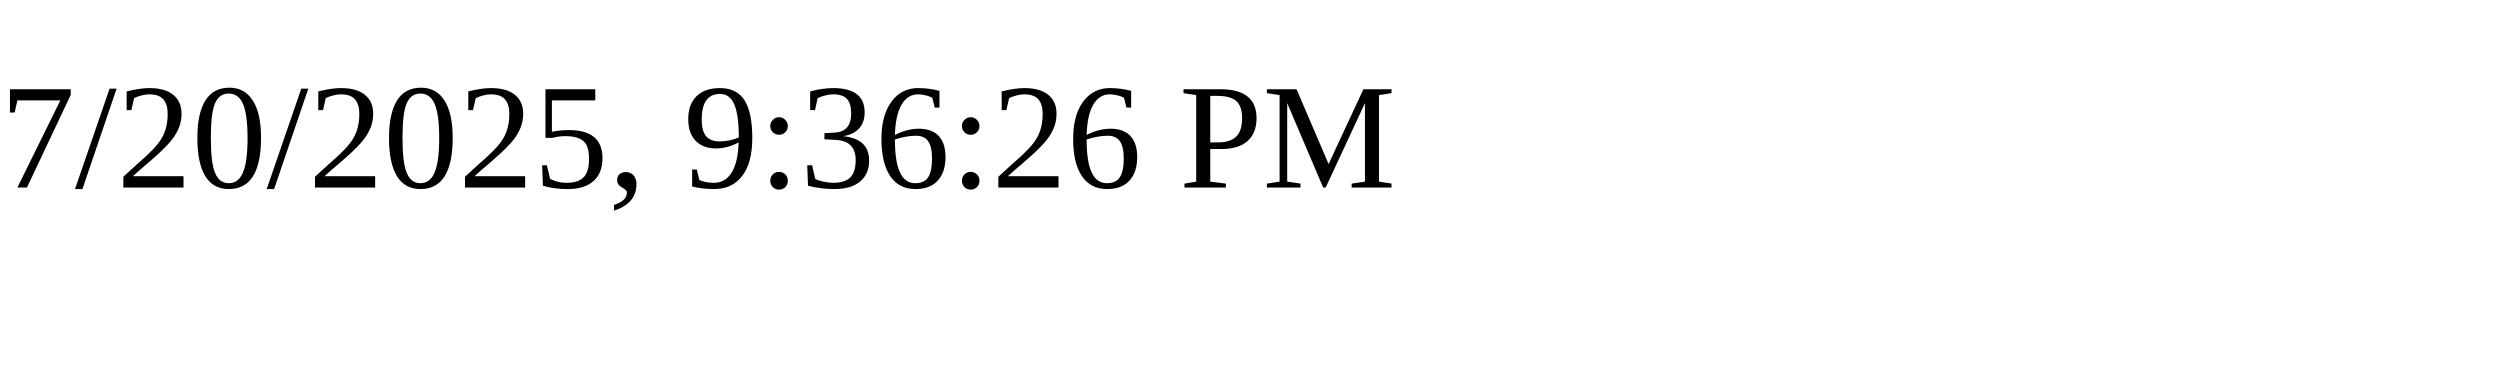
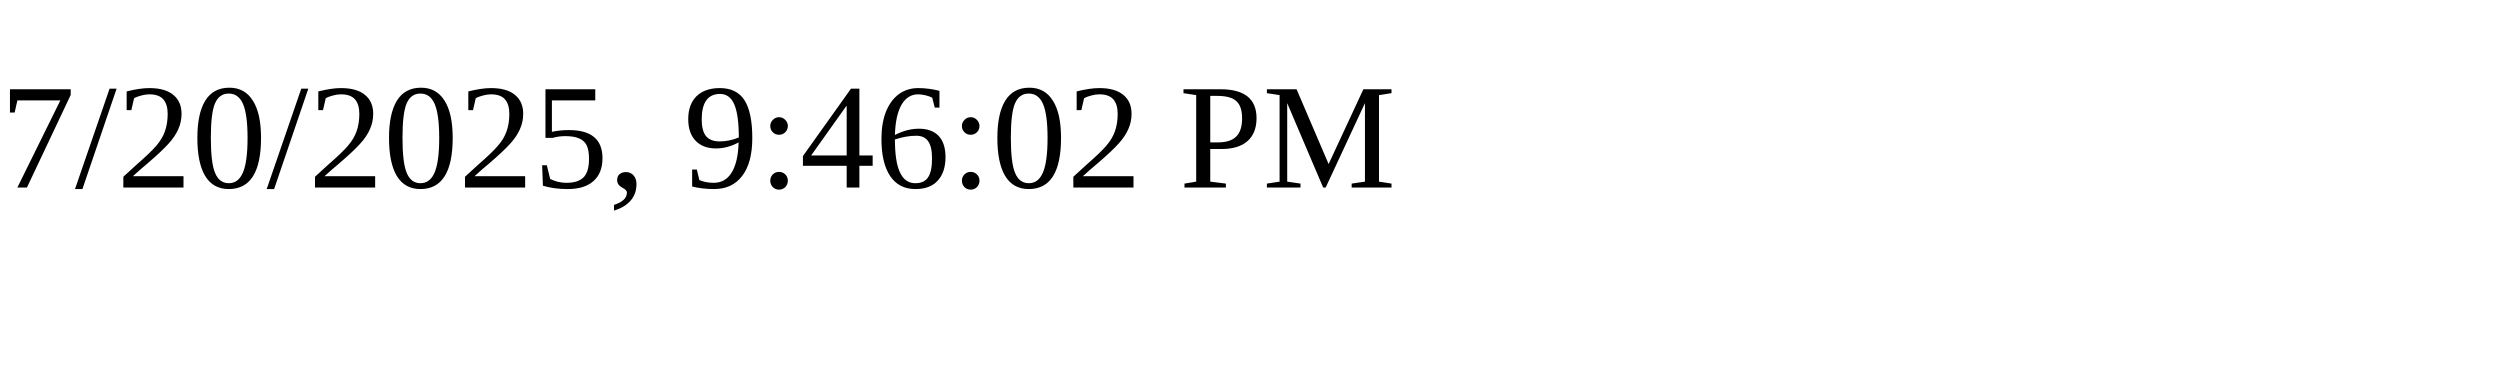
<svg xmlns="http://www.w3.org/2000/svg" height="30" width="200">
-   <text x="0" y="15">7/20/2025, 9:36:26 PM</text>
+   <text x="0" y="15">7/20/2025, 9:46:02 PM</text>
</svg>
